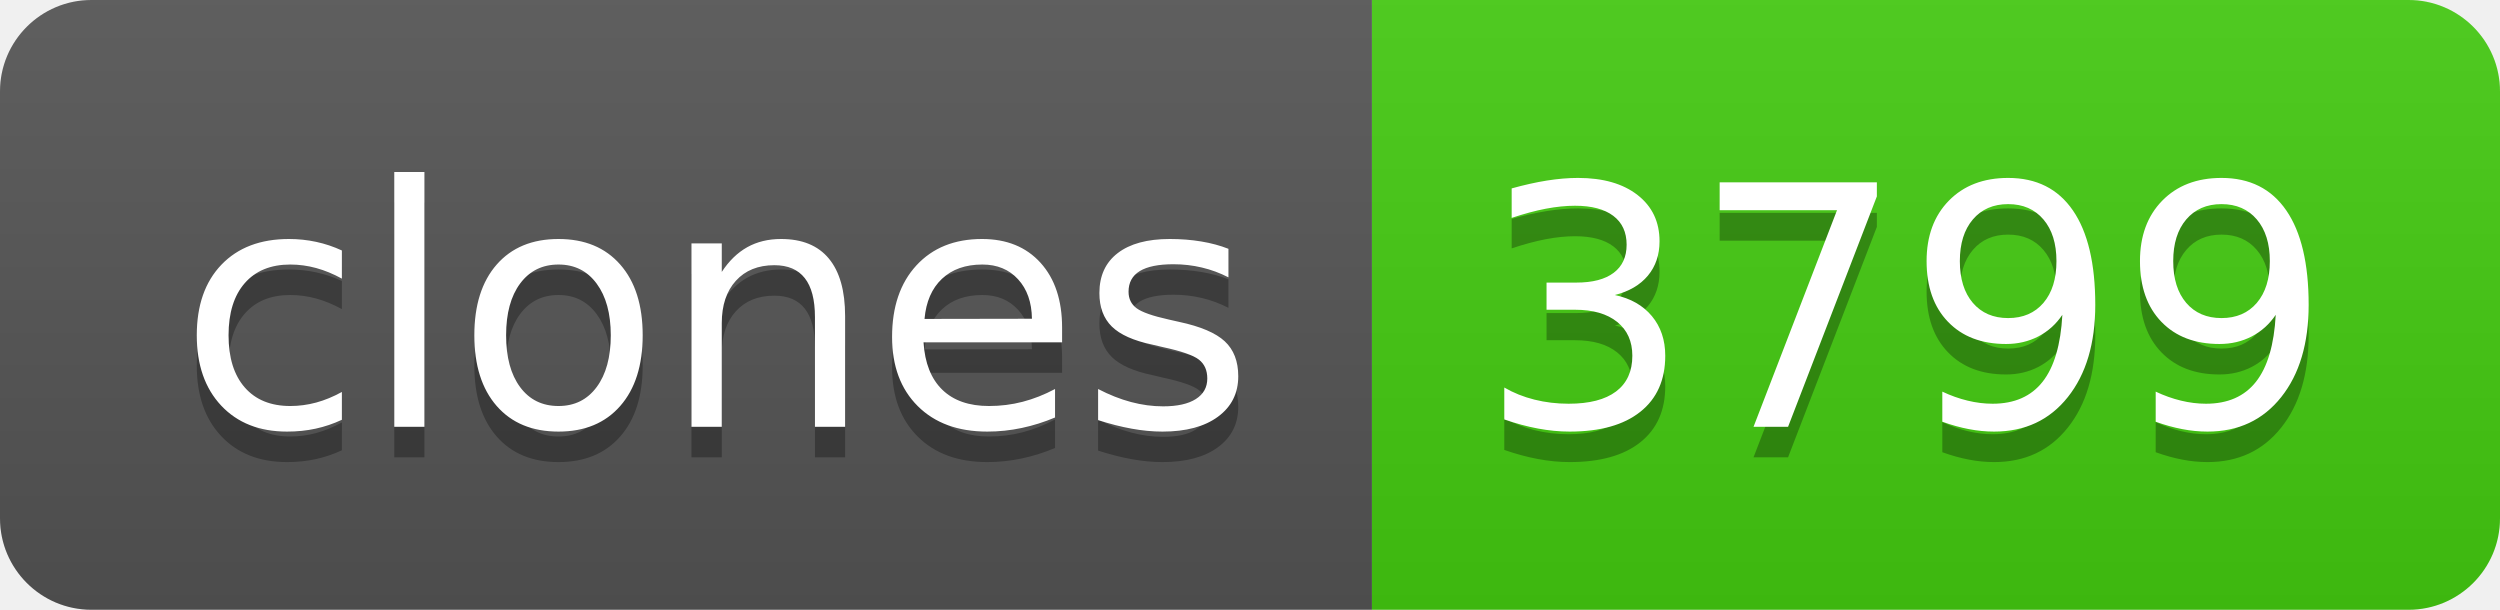
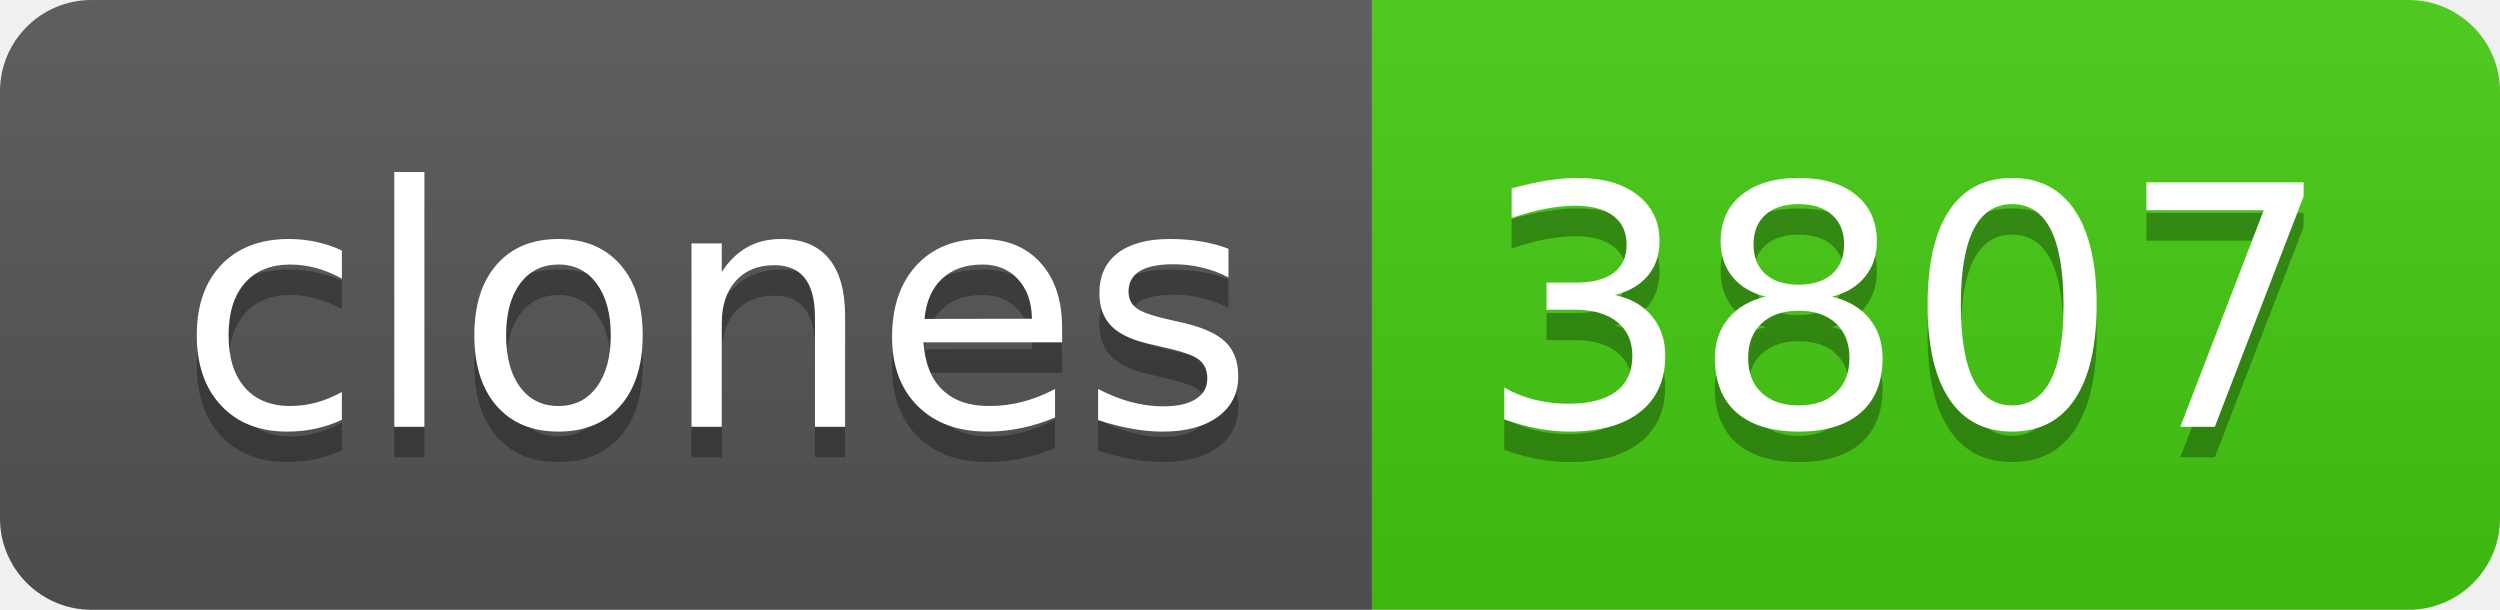
- <svg xmlns="http://www.w3.org/2000/svg" width="82" height="20" role="img" aria-label="clones: 3799">
+ <svg xmlns="http://www.w3.org/2000/svg" width="82" height="20" role="img" aria-label="clones: 3807">
  <linearGradient id="s" x2="0" y2="100%">
    <stop offset="0" stop-color="#bbb" stop-opacity=".1" />
    <stop offset="1" stop-opacity=".1" />
  </linearGradient>
  <clipPath id="r">
    <rect width="82" height="20" rx="3" fill="#fff" />
  </clipPath>
  <g clip-path="url(#r)">
    <rect width="45" height="20" fill="#555" />
    <rect x="45" width="37" height="20" fill="#4c1" />
    <rect width="82" height="20" fill="url(#s)" />
  </g>
  <g fill="#fff" text-anchor="middle" font-family="Verdana,Geneva,DejaVu Sans,sans-serif" text-rendering="geometricPrecision" font-size="110">
    <text aria-hidden="true" x="235" y="150" fill="#010101" fill-opacity=".3" transform="scale(.1)" textLength="350">clones</text>
    <text x="235" y="140" transform="scale(.1)" fill="#fff" textLength="350">clones</text>
-     <text aria-hidden="true" x="625" y="150" fill="#010101" fill-opacity=".3" transform="scale(.1)" textLength="270">3799</text>
-     <text x="625" y="140" transform="scale(.1)" fill="#fff" textLength="270">3799</text>
+     <text aria-hidden="true" x="625" y="150" fill="#010101" fill-opacity=".3" transform="scale(.1)" textLength="270">3807</text>
+     <text x="625" y="140" transform="scale(.1)" fill="#fff" textLength="270">3807</text>
  </g>
</svg>
